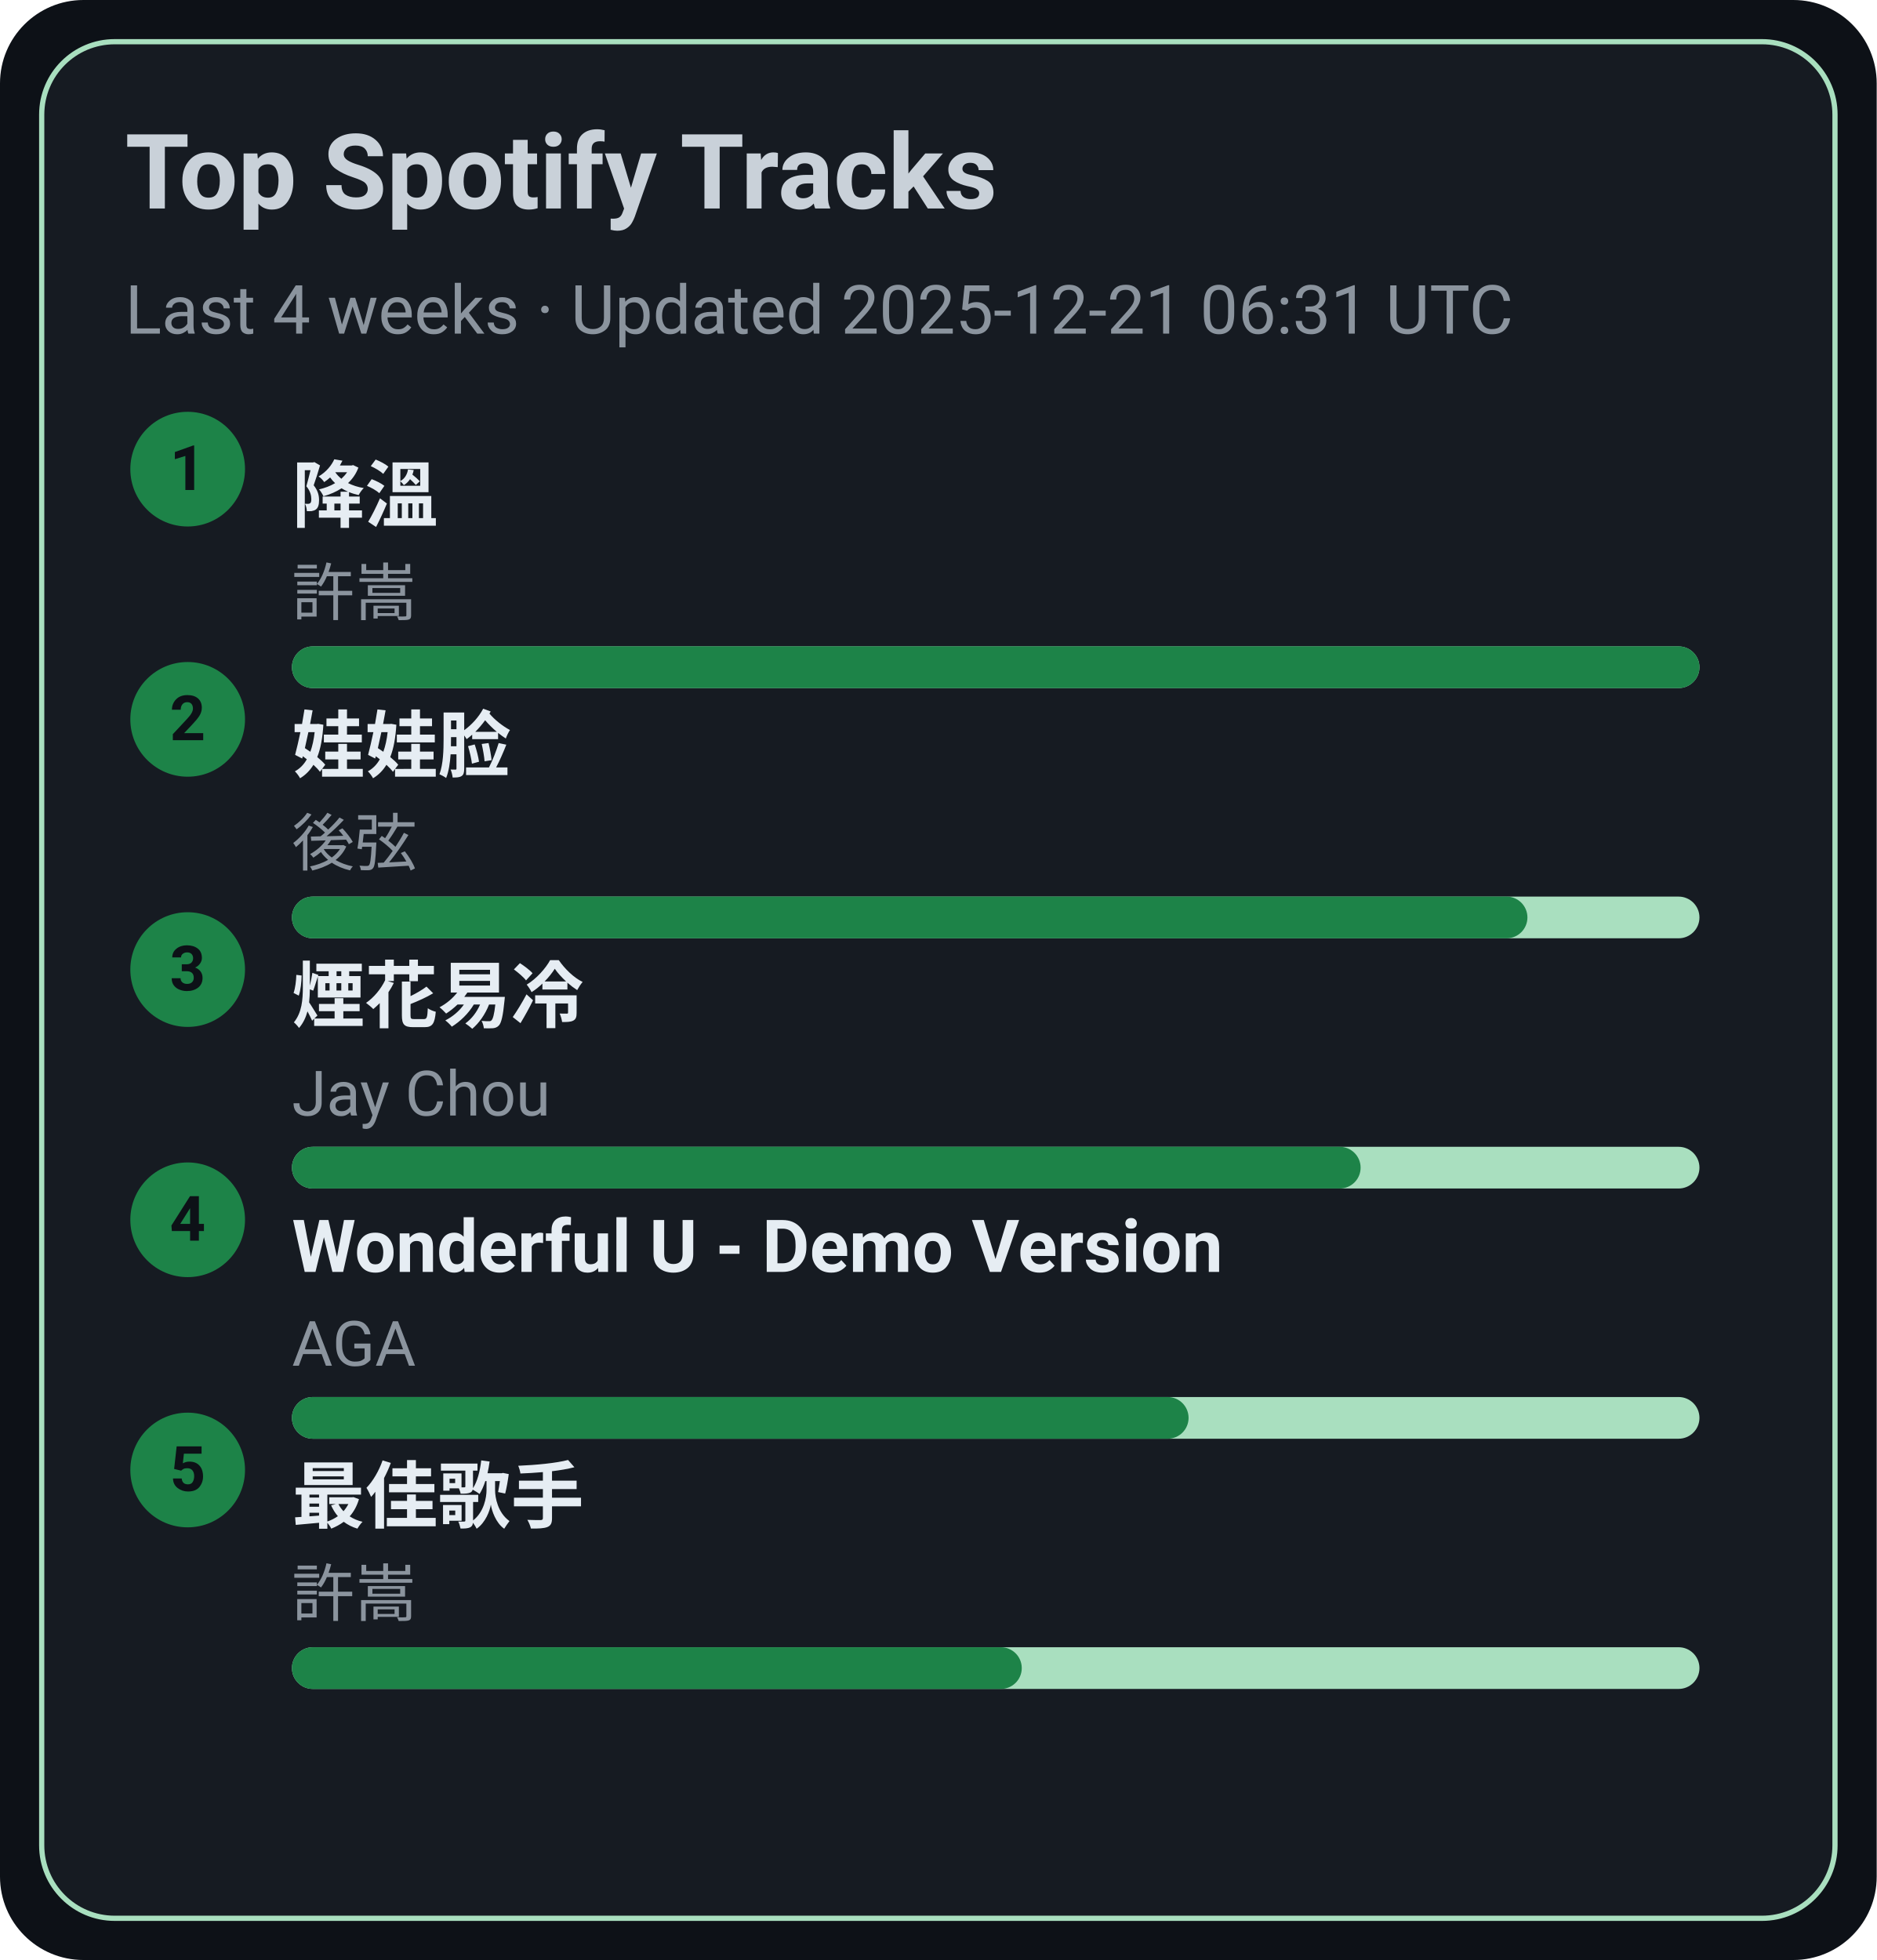
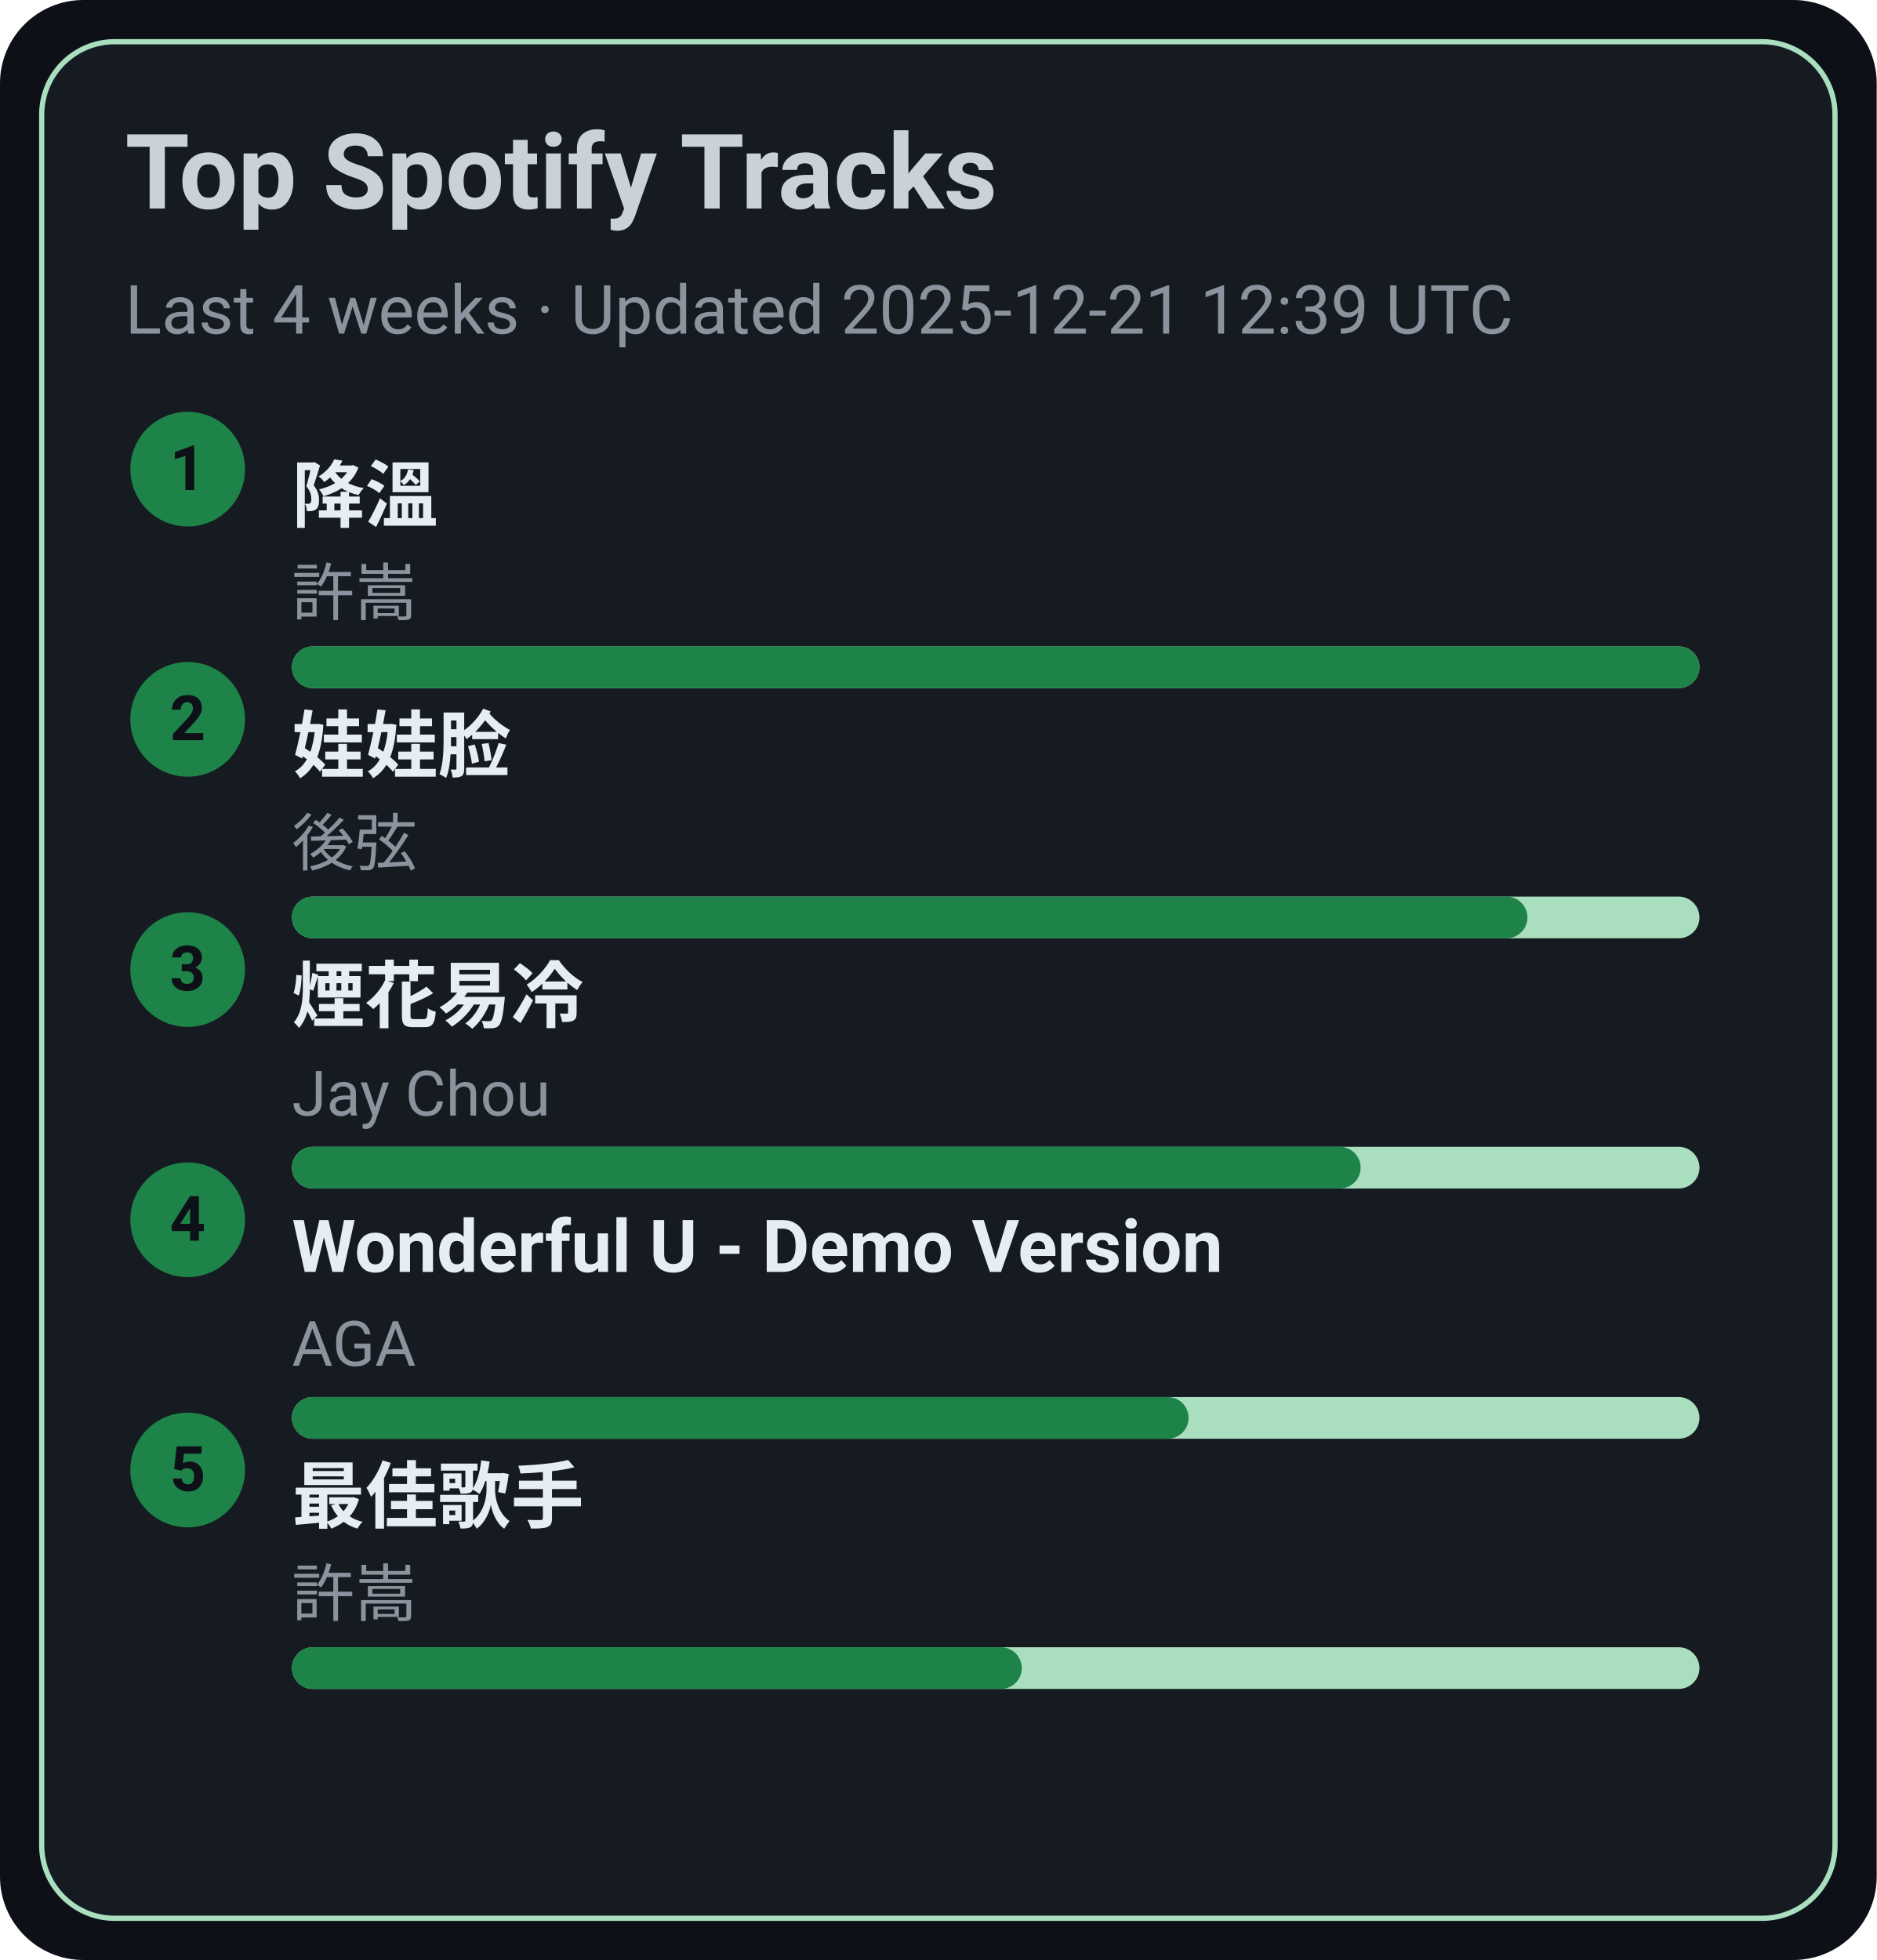
<svg xmlns="http://www.w3.org/2000/svg" width="360" height="376" viewBox="0 0 360 376">
  <style>text{font-family:-apple-system,BlinkMacSystemFont,Segoe UI,Roboto,Ubuntu,Helvetica Neue,Arial,Noto Sans,sans-serif}</style>
  <rect width="360" height="376" rx="16" fill="#0d1117" />
  <rect x="8" y="8" width="344" height="360" rx="14" fill="#161b22" stroke="#A9DFBF" />
  <text x="24" y="40" font-size="20" fill="#c9d1d9" font-weight="600">Top Spotify Tracks</text>
-   <text x="24" y="64" font-size="13" fill="#8b949e">Last 4 weeks · Updated 2025-12-21 06:31 UTC</text>
+   <text x="24" y="64" font-size="13" fill="#8b949e">Last 4 weeks · Updated 2025-12-21 12:39 UTC</text>
  <circle cx="36" cy="90" r="11" fill="#1D8348" />
  <text x="36" y="94" text-anchor="middle" font-size="12" fill="#0d1117" font-weight="700">1</text>
  <a href="https://open.spotify.com/track/2q9uhrOfyOnBa3oWR1PfYT" target="_blank" rel="noopener noreferrer">
    <text x="56" y="100" font-size="14" fill="#e6edf3" font-weight="600">降溫</text>
  </a>
  <text x="56" y="118" font-size="12" fill="#8b949e">許嵩</text>
  <rect x="56" y="124" width="270" height="8" rx="4" fill="#A9DFBF" />
  <rect x="56" y="124" width="270" height="8" rx="4" fill="#1D8348" />
  <circle cx="36" cy="138" r="11" fill="#1D8348" />
  <text x="36" y="142" text-anchor="middle" font-size="12" fill="#0d1117" font-weight="700">2</text>
  <a href="https://open.spotify.com/track/08ouEICweFmqfgPJnRIQkE" target="_blank" rel="noopener noreferrer">
    <text x="56" y="148" font-size="14" fill="#e6edf3" font-weight="600">娃娃脸</text>
  </a>
  <text x="56" y="166" font-size="12" fill="#8b949e">後弦</text>
  <rect x="56" y="172" width="270" height="8" rx="4" fill="#A9DFBF" />
  <rect x="56" y="172" width="237" height="8" rx="4" fill="#1D8348" />
  <circle cx="36" cy="186" r="11" fill="#1D8348" />
  <text x="36" y="190" text-anchor="middle" font-size="12" fill="#0d1117" font-weight="700">3</text>
  <a href="https://open.spotify.com/track/24beWW0pQCJEF3IVSpIryu" target="_blank" rel="noopener noreferrer">
    <text x="56" y="196" font-size="14" fill="#e6edf3" font-weight="600">煙花易冷</text>
  </a>
  <text x="56" y="214" font-size="12" fill="#8b949e">Jay Chou</text>
  <rect x="56" y="220" width="270" height="8" rx="4" fill="#A9DFBF" />
  <rect x="56" y="220" width="205" height="8" rx="4" fill="#1D8348" />
  <circle cx="36" cy="234" r="11" fill="#1D8348" />
  <text x="36" y="238" text-anchor="middle" font-size="12" fill="#0d1117" font-weight="700">4</text>
  <a href="https://open.spotify.com/track/2eSNpIOFoi1Q8wxw6CycXJ" target="_blank" rel="noopener noreferrer">
    <text x="56" y="244" font-size="14" fill="#e6edf3" font-weight="600">Wonderful U - Demo Version</text>
  </a>
  <text x="56" y="262" font-size="12" fill="#8b949e">AGA</text>
  <rect x="56" y="268" width="270" height="8" rx="4" fill="#A9DFBF" />
  <rect x="56" y="268" width="172" height="8" rx="4" fill="#1D8348" />
  <circle cx="36" cy="282" r="11" fill="#1D8348" />
  <text x="36" y="286" text-anchor="middle" font-size="12" fill="#0d1117" font-weight="700">5</text>
  <a href="https://open.spotify.com/track/1tXkID53w0fBaY5p3MjNxN" target="_blank" rel="noopener noreferrer">
    <text x="56" y="292" font-size="14" fill="#e6edf3" font-weight="600">最佳歌手</text>
  </a>
  <text x="56" y="310" font-size="12" fill="#8b949e">許嵩</text>
  <rect x="56" y="316" width="270" height="8" rx="4" fill="#A9DFBF" />
  <rect x="56" y="316" width="140" height="8" rx="4" fill="#1D8348" />
</svg>
